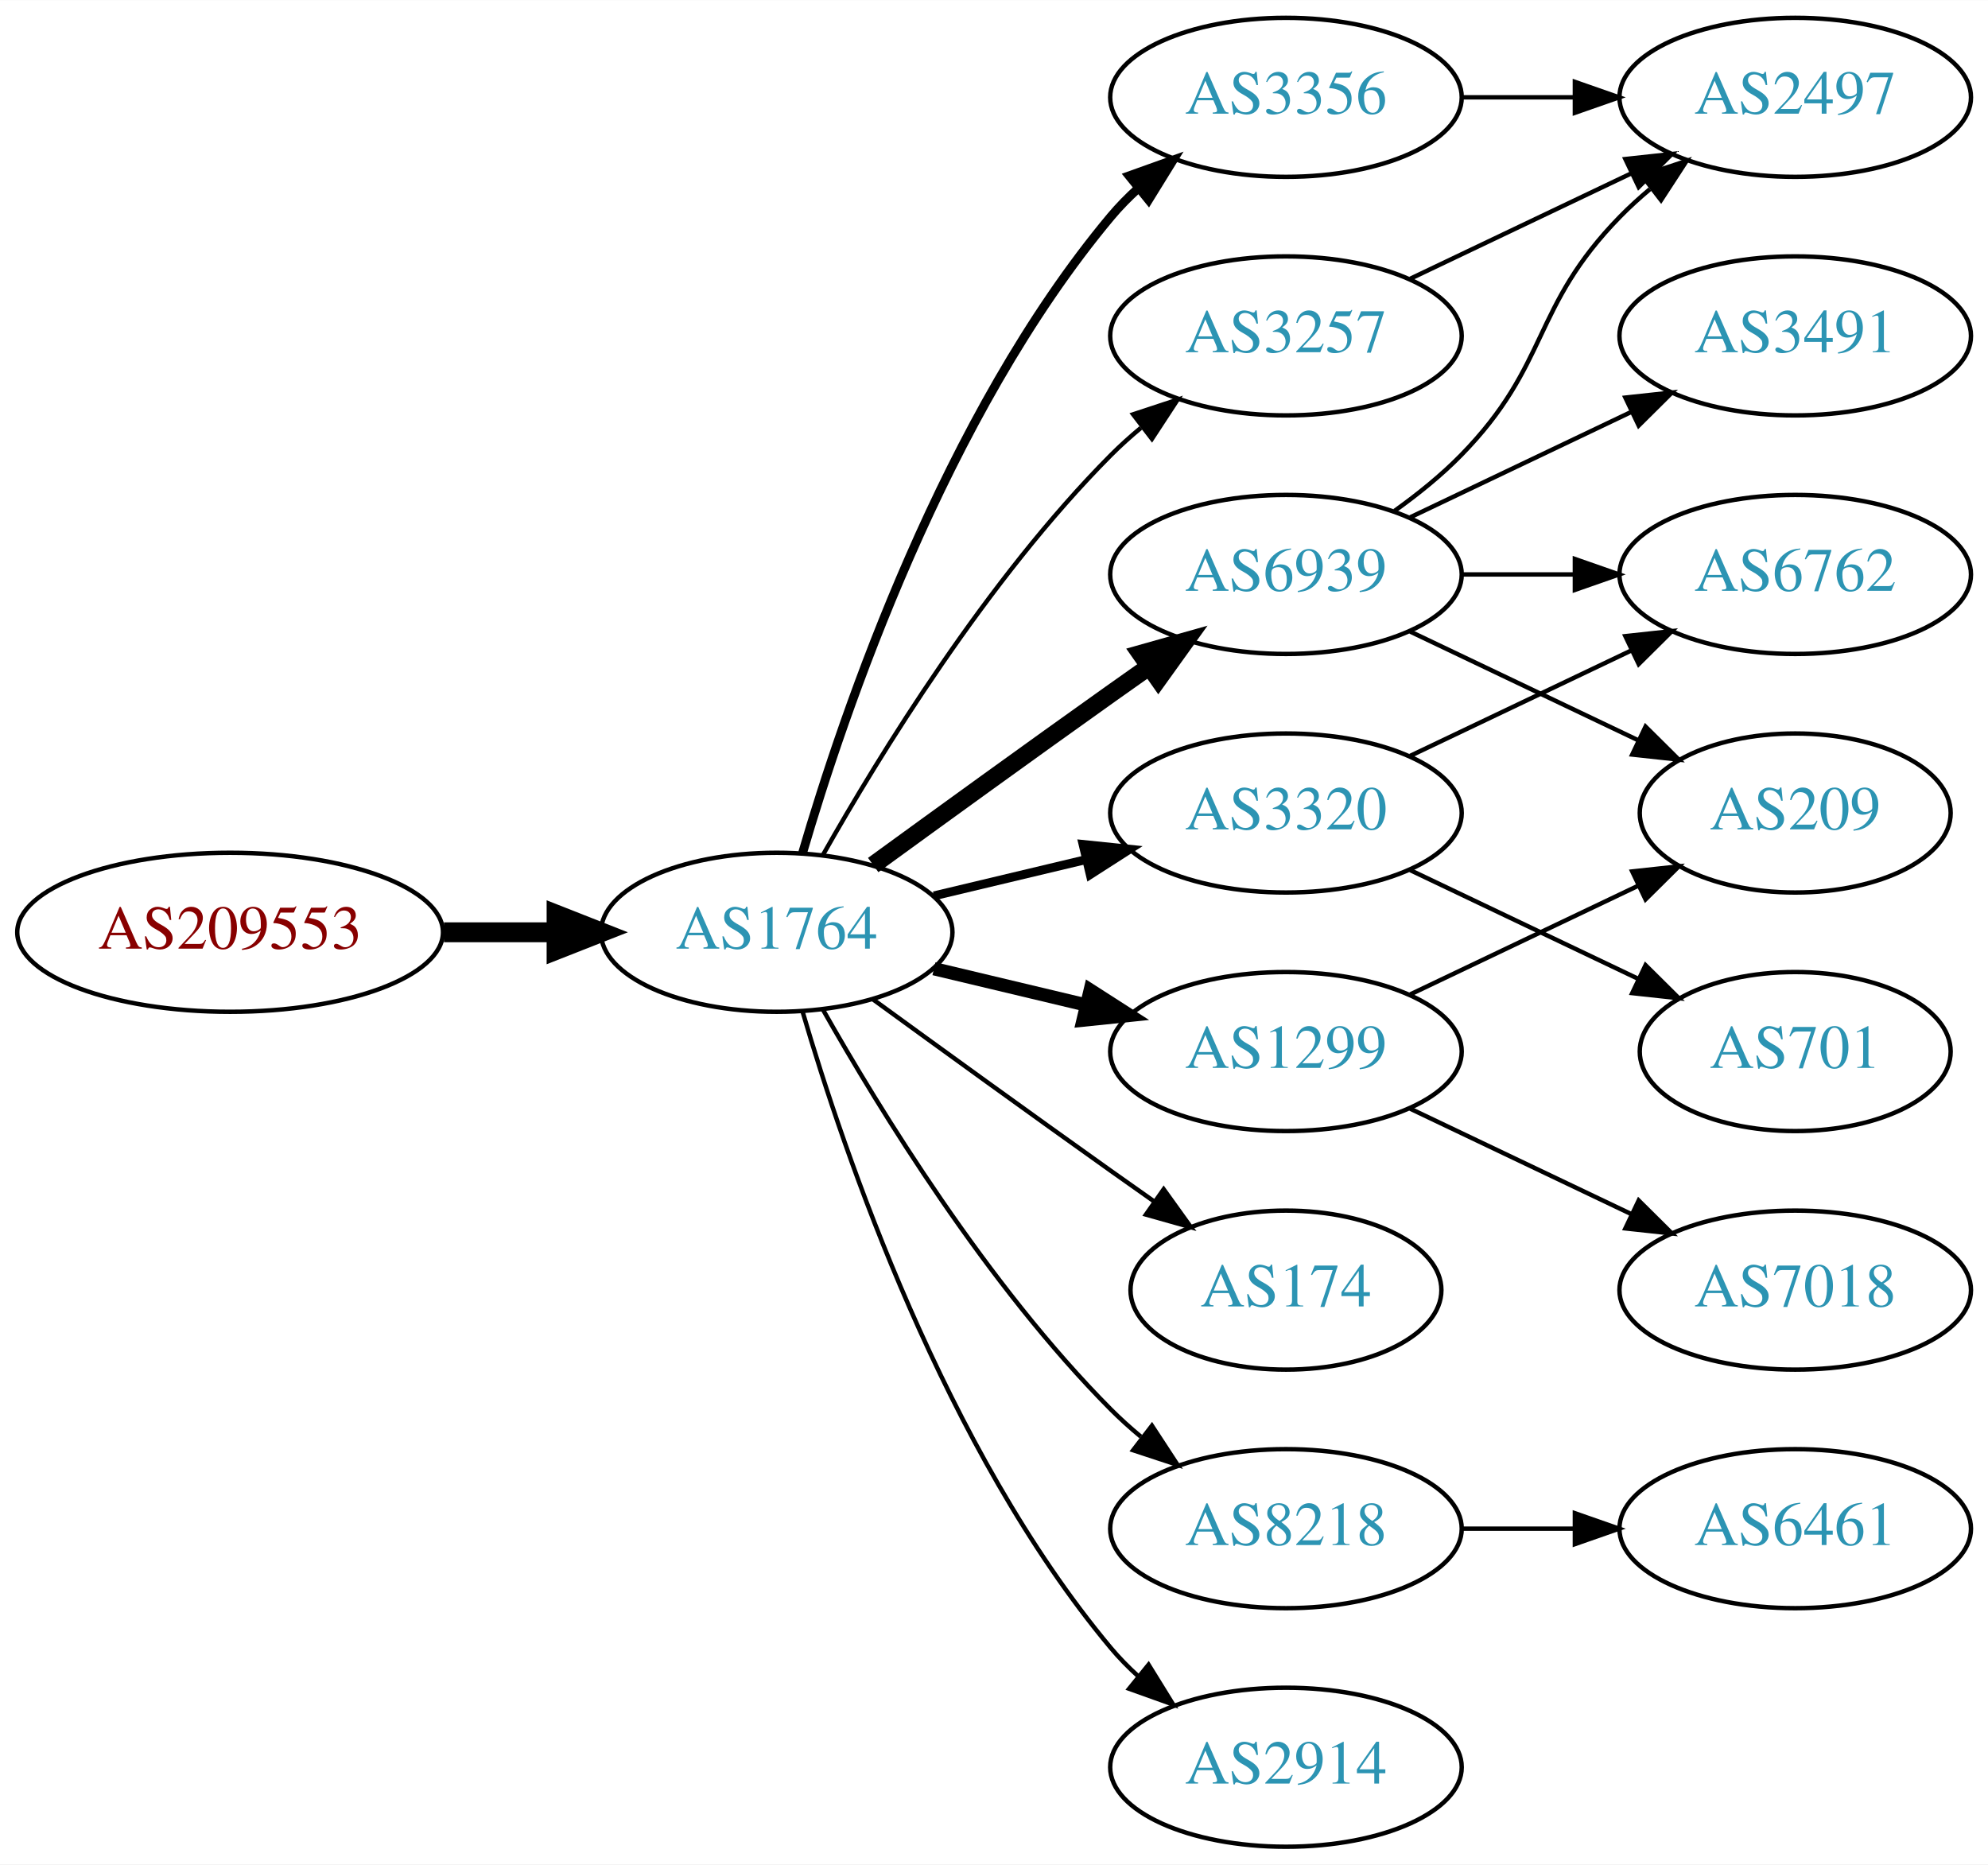
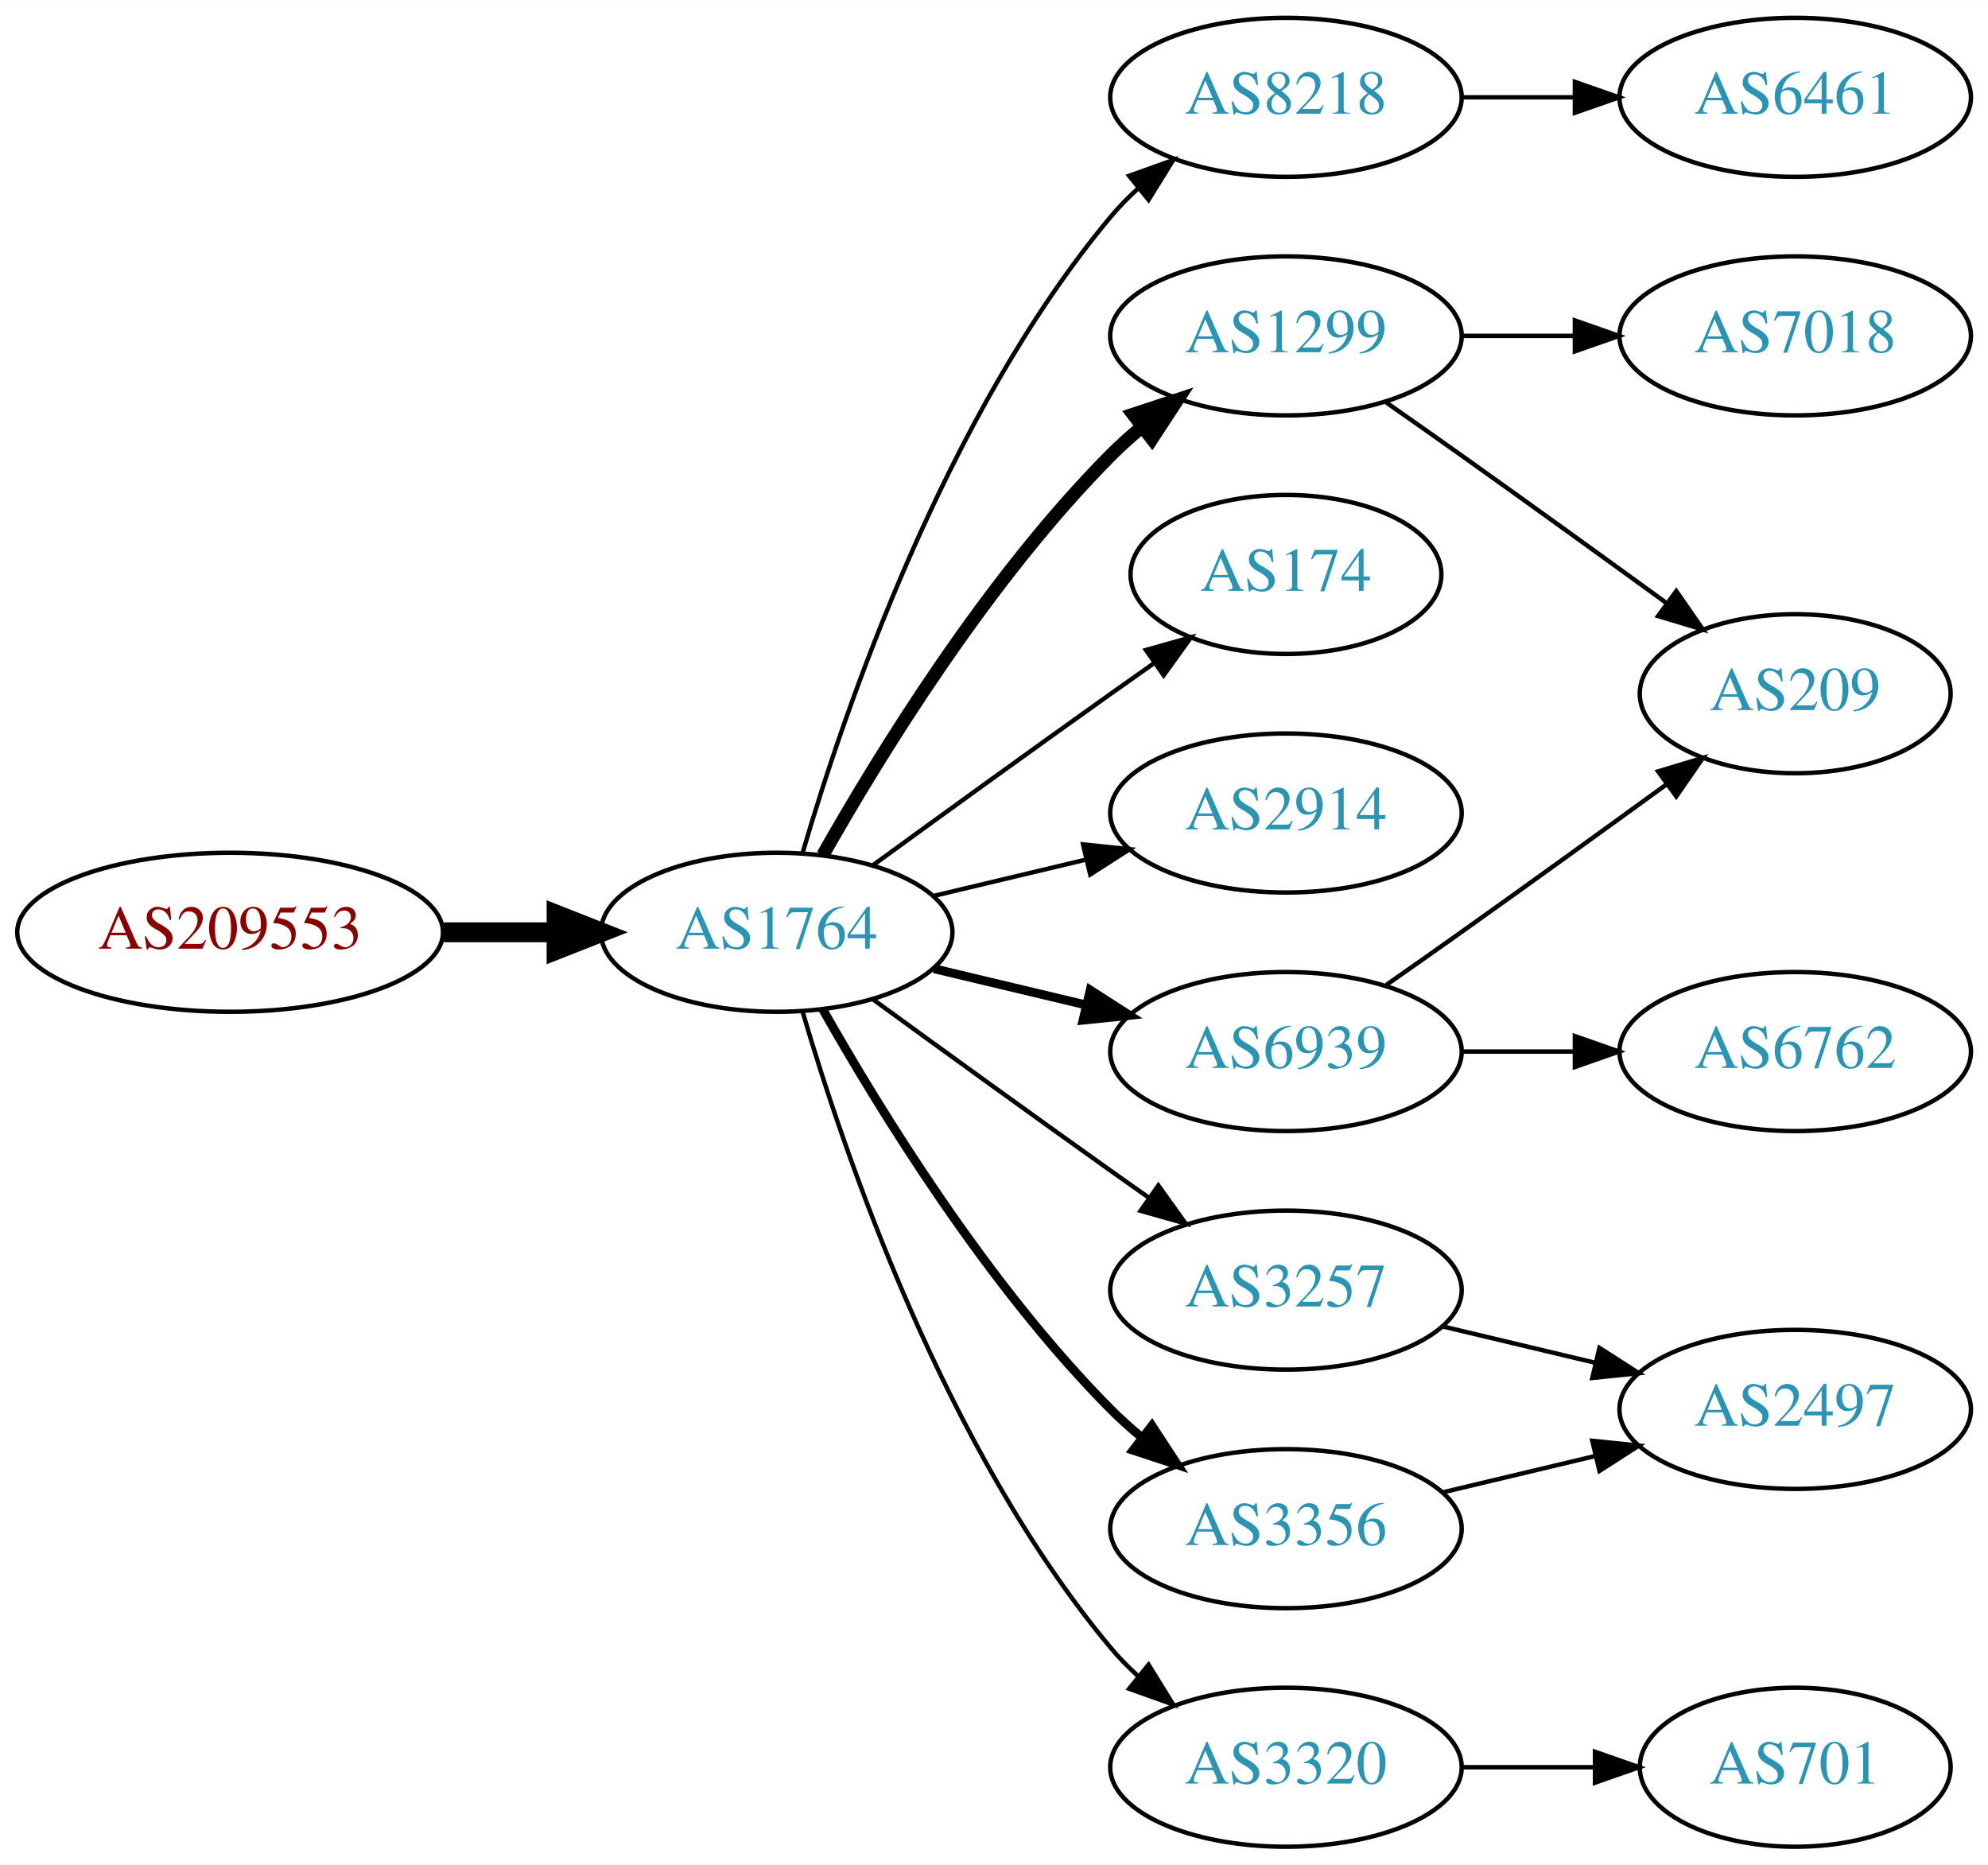
<svg xmlns="http://www.w3.org/2000/svg" xmlns:xlink="http://www.w3.org/1999/xlink" width="450pt" height="422pt" viewBox="0.00 0.00 450.07 422.00">
  <g id="graph0" class="graph" transform="scale(1 1) rotate(0) translate(4 418)">
    <polygon fill="white" stroke="none" points="-4,4 -4,-418 446.07,-418 446.07,4 -4,4" />
    <g id="node1" class="node">
      <g id="a_node1">
        <a xlink:href="/asn/209553" xlink:title="AS209553 ~ JAGGAER Austria GmbH [AT]">
          <ellipse fill="#ffffff" stroke="black" cx="48.096" cy="-207" rx="48.192" ry="18" />
          <text text-anchor="middle" x="48.096" y="-203.3" font-family="Times,serif" font-size="14.00" fill="#880000">AS209553</text>
        </a>
      </g>
    </g>
    <g id="node2" class="node">
      <g id="a_node2">
        <a xlink:href="/asn/1764" xlink:title="AS1764 ~ NEXTLAYER-AS [AT]">
          <ellipse fill="#ffffff" stroke="black" cx="171.838" cy="-207" rx="39.794" ry="18" />
          <text text-anchor="middle" x="171.838" y="-203.3" font-family="Times,serif" font-size="14.00" fill="#2c94b3">AS1764</text>
        </a>
      </g>
    </g>
    <g id="edge1" class="edge">
      <path fill="none" stroke="black" stroke-width="4.5" d="M96.513,-207C104.867,-207 113.577,-207 121.969,-207" />
      <polygon fill="black" stroke="black" stroke-width="4.5" points="122.004,-210.938 132.004,-207 122.004,-203.063 122.004,-210.938" />
    </g>
    <g id="node3" class="node">
      <g id="a_node3">
-         <a xlink:href="/asn/3356" xlink:title="AS3356 ~ Level 3 Parent, LLC [US]">
-           <ellipse fill="#ffffff" stroke="black" cx="287.131" cy="-396" rx="39.794" ry="18" />
-           <text text-anchor="middle" x="287.131" y="-392.3" font-family="Times,serif" font-size="14.00" fill="#2c94b3">AS3356</text>
+         <a xlink:href="/asn/1299" xlink:title="AS1299 ~ Telia Carrier [EU]">
+           <ellipse fill="#ffffff" stroke="black" cx="287.131" cy="-342" rx="39.794" ry="18" />
+           <text text-anchor="middle" x="287.131" y="-338.3" font-family="Times,serif" font-size="14.00" fill="#2c94b3">AS1299</text>
        </a>
      </g>
    </g>
    <g id="edge2" class="edge">
-       <path fill="none" stroke="black" stroke-width="2" d="M177.712,-225.002C187.026,-256.844 209.843,-323.981 247.484,-369 249.355,-371.237 251.453,-373.374 253.679,-375.396" />
-       <polygon fill="black" stroke="black" stroke-width="2" points="251.623,-378.234 261.598,-381.804 256.026,-372.793 251.623,-378.234" />
+       <path fill="none" stroke="black" stroke-width="3" d="M182.298,-224.49C195.08,-247.096 219.512,-286.886 247.484,-315 249.595,-317.121 251.891,-319.188 254.277,-321.171" />
+       <polygon fill="black" stroke="black" stroke-width="3" points="252.529,-324.242 262.592,-327.556 256.792,-318.69 252.529,-324.242" />
    </g>
    <g id="node4" class="node">
      <g id="a_node4">
-         <a xlink:href="/asn/3320" xlink:title="AS3320 ~ DTAG [DE]">
-           <ellipse fill="#ffffff" stroke="black" cx="287.131" cy="-234" rx="39.794" ry="18" />
-           <text text-anchor="middle" x="287.131" y="-230.3" font-family="Times,serif" font-size="14.00" fill="#2c94b3">AS3320</text>
+         <a xlink:href="/asn/8218" xlink:title="AS8218 ~ legacy Neotelecoms [FR]">
+           <ellipse fill="#ffffff" stroke="black" cx="287.131" cy="-396" rx="39.794" ry="18" />
+           <text text-anchor="middle" x="287.131" y="-392.3" font-family="Times,serif" font-size="14.00" fill="#2c94b3">AS8218</text>
        </a>
      </g>
    </g>
    <g id="edge3" class="edge">
-       <path fill="none" stroke="black" stroke-width="2" d="M207.445,-215.248C218.316,-217.838 230.471,-220.735 241.913,-223.462" />
-       <polygon fill="black" stroke="black" stroke-width="2" points="241.197,-226.889 251.736,-225.803 242.819,-220.08 241.197,-226.889" />
+       <path fill="none" stroke="black" d="M177.712,-225.002C187.026,-256.844 209.843,-323.981 247.484,-369 249.355,-371.237 251.453,-373.374 253.679,-375.396" />
+       <polygon fill="black" stroke="black" points="251.623,-378.234 261.598,-381.804 256.026,-372.793 251.623,-378.234" />
    </g>
    <g id="node5" class="node">
      <g id="a_node5">
-         <a xlink:href="/asn/6939" xlink:title="AS6939 ~ Hurricane Electric LLC [US]">
-           <ellipse fill="#ffffff" stroke="black" cx="287.131" cy="-288" rx="39.794" ry="18" />
-           <text text-anchor="middle" x="287.131" y="-284.3" font-family="Times,serif" font-size="14.00" fill="#2c94b3">AS6939</text>
+         <a xlink:href="/asn/174" xlink:title="AS174 ~ Cogent Communications [US]">
+           <ellipse fill="#ffffff" stroke="black" cx="287.131" cy="-288" rx="35.194" ry="18" />
+           <text text-anchor="middle" x="287.131" y="-284.3" font-family="Times,serif" font-size="14.00" fill="#2c94b3">AS174</text>
        </a>
      </g>
    </g>
    <g id="edge4" class="edge">
-       <path fill="none" stroke="black" stroke-width="4" d="M193.686,-222.222C208.62,-233.091 229.234,-248.025 247.484,-261 250.305,-263.005 253.248,-265.085 256.196,-267.159" />
-       <polygon fill="black" stroke="black" stroke-width="4" points="254.223,-270.05 264.421,-272.926 258.242,-264.319 254.223,-270.05" />
+       <path fill="none" stroke="black" d="M193.686,-222.222C208.62,-233.091 229.234,-248.025 247.484,-261 250.695,-263.282 254.064,-265.661 257.418,-268.018" />
+       <polygon fill="black" stroke="black" points="255.43,-270.899 265.629,-273.77 259.447,-265.166 255.43,-270.899" />
    </g>
    <g id="node6" class="node">
      <g id="a_node6">
-         <a xlink:href="/asn/1299" xlink:title="AS1299 ~ Telia Carrier [EU]">
-           <ellipse fill="#ffffff" stroke="black" cx="287.131" cy="-180" rx="39.794" ry="18" />
-           <text text-anchor="middle" x="287.131" y="-176.3" font-family="Times,serif" font-size="14.00" fill="#2c94b3">AS1299</text>
+         <a xlink:href="/asn/2914" xlink:title="AS2914 ~ NTT America, Inc. [US]">
+           <ellipse fill="#ffffff" stroke="black" cx="287.131" cy="-234" rx="39.794" ry="18" />
+           <text text-anchor="middle" x="287.131" y="-230.3" font-family="Times,serif" font-size="14.00" fill="#2c94b3">AS2914</text>
        </a>
      </g>
    </g>
    <g id="edge5" class="edge">
-       <path fill="none" stroke="black" stroke-width="3" d="M207.445,-198.752C218.316,-196.162 230.471,-193.265 241.913,-190.538" />
-       <polygon fill="black" stroke="black" stroke-width="3" points="242.819,-193.92 251.736,-188.197 241.197,-187.111 242.819,-193.92" />
+       <path fill="none" stroke="black" d="M207.445,-215.248C218.316,-217.838 230.471,-220.735 241.913,-223.462" />
+       <polygon fill="black" stroke="black" points="241.197,-226.889 251.736,-225.803 242.819,-220.08 241.197,-226.889" />
    </g>
    <g id="node7" class="node">
      <g id="a_node7">
-         <a xlink:href="/asn/174" xlink:title="AS174 ~ Cogent Communications [US]">
-           <ellipse fill="#ffffff" stroke="black" cx="287.131" cy="-126" rx="35.194" ry="18" />
-           <text text-anchor="middle" x="287.131" y="-122.3" font-family="Times,serif" font-size="14.00" fill="#2c94b3">AS174</text>
+         <a xlink:href="/asn/3257" xlink:title="AS3257 ~ GTT [DE]">
+           <ellipse fill="#ffffff" stroke="black" cx="287.131" cy="-126" rx="39.794" ry="18" />
+           <text text-anchor="middle" x="287.131" y="-122.3" font-family="Times,serif" font-size="14.00" fill="#2c94b3">AS3257</text>
        </a>
      </g>
    </g>
    <g id="edge6" class="edge">
-       <path fill="none" stroke="black" d="M193.686,-191.778C208.62,-180.909 229.234,-165.975 247.484,-153 250.695,-150.718 254.064,-148.339 257.418,-145.982" />
-       <polygon fill="black" stroke="black" points="259.447,-148.834 265.629,-140.23 255.43,-143.101 259.447,-148.834" />
+       <path fill="none" stroke="black" d="M193.686,-191.778C208.62,-180.909 229.234,-165.975 247.484,-153 250.305,-150.995 253.248,-148.915 256.196,-146.841" />
+       <polygon fill="black" stroke="black" points="258.242,-149.681 264.421,-141.074 254.223,-143.95 258.242,-149.681" />
    </g>
    <g id="node8" class="node">
      <g id="a_node8">
-         <a xlink:href="/asn/8218" xlink:title="AS8218 ~ legacy Neotelecoms [FR]">
-           <ellipse fill="#ffffff" stroke="black" cx="287.131" cy="-72" rx="39.794" ry="18" />
-           <text text-anchor="middle" x="287.131" y="-68.3" font-family="Times,serif" font-size="14.00" fill="#2c94b3">AS8218</text>
+         <a xlink:href="/asn/3320" xlink:title="AS3320 ~ DTAG [DE]">
+           <ellipse fill="#ffffff" stroke="black" cx="287.131" cy="-18" rx="39.794" ry="18" />
+           <text text-anchor="middle" x="287.131" y="-14.3" font-family="Times,serif" font-size="14.00" fill="#2c94b3">AS3320</text>
        </a>
      </g>
    </g>
    <g id="edge7" class="edge">
-       <path fill="none" stroke="black" d="M182.298,-189.51C195.08,-166.904 219.512,-127.114 247.484,-99 249.595,-96.879 251.891,-94.812 254.277,-92.829" />
-       <polygon fill="black" stroke="black" points="256.792,-95.31 262.592,-86.444 252.529,-89.758 256.792,-95.31" />
+       <path fill="none" stroke="black" d="M177.712,-188.998C187.026,-157.156 209.843,-90.019 247.484,-45 249.355,-42.763 251.453,-40.626 253.679,-38.604" />
+       <polygon fill="black" stroke="black" points="256.026,-41.208 261.598,-32.196 251.623,-35.766 256.026,-41.208" />
    </g>
    <g id="node9" class="node">
      <g id="a_node9">
-         <a xlink:href="/asn/3257" xlink:title="AS3257 ~ GTT [DE]">
-           <ellipse fill="#ffffff" stroke="black" cx="287.131" cy="-342" rx="39.794" ry="18" />
-           <text text-anchor="middle" x="287.131" y="-338.3" font-family="Times,serif" font-size="14.00" fill="#2c94b3">AS3257</text>
+         <a xlink:href="/asn/3356" xlink:title="AS3356 ~ Level 3 Parent, LLC [US]">
+           <ellipse fill="#ffffff" stroke="black" cx="287.131" cy="-72" rx="39.794" ry="18" />
+           <text text-anchor="middle" x="287.131" y="-68.3" font-family="Times,serif" font-size="14.00" fill="#2c94b3">AS3356</text>
        </a>
      </g>
    </g>
    <g id="edge8" class="edge">
-       <path fill="none" stroke="black" d="M182.298,-224.49C195.08,-247.096 219.512,-286.886 247.484,-315 249.595,-317.121 251.891,-319.188 254.277,-321.171" />
-       <polygon fill="black" stroke="black" points="252.529,-324.242 262.592,-327.556 256.792,-318.69 252.529,-324.242" />
+       <path fill="none" stroke="black" stroke-width="2" d="M182.298,-189.51C195.08,-166.904 219.512,-127.114 247.484,-99 249.595,-96.879 251.891,-94.812 254.277,-92.829" />
+       <polygon fill="black" stroke="black" stroke-width="2" points="256.792,-95.31 262.592,-86.444 252.529,-89.758 256.792,-95.31" />
    </g>
    <g id="node10" class="node">
      <g id="a_node10">
-         <a xlink:href="/asn/2914" xlink:title="AS2914 ~ NTT America, Inc. [US]">
-           <ellipse fill="#ffffff" stroke="black" cx="287.131" cy="-18" rx="39.794" ry="18" />
-           <text text-anchor="middle" x="287.131" y="-14.3" font-family="Times,serif" font-size="14.00" fill="#2c94b3">AS2914</text>
+         <a xlink:href="/asn/6939" xlink:title="AS6939 ~ Hurricane Electric LLC [US]">
+           <ellipse fill="#ffffff" stroke="black" cx="287.131" cy="-180" rx="39.794" ry="18" />
+           <text text-anchor="middle" x="287.131" y="-176.3" font-family="Times,serif" font-size="14.00" fill="#2c94b3">AS6939</text>
        </a>
      </g>
    </g>
    <g id="edge9" class="edge">
-       <path fill="none" stroke="black" d="M177.712,-188.998C187.026,-157.156 209.843,-90.019 247.484,-45 249.355,-42.763 251.453,-40.626 253.679,-38.604" />
-       <polygon fill="black" stroke="black" points="256.026,-41.208 261.598,-32.196 251.623,-35.766 256.026,-41.208" />
+       <path fill="none" stroke="black" stroke-width="2" d="M207.445,-198.752C218.316,-196.162 230.471,-193.265 241.913,-190.538" />
+       <polygon fill="black" stroke="black" stroke-width="2" points="242.819,-193.92 251.736,-188.197 241.197,-187.111 242.819,-193.92" />
+     </g>
+     <g id="node14" class="node">
+       <g id="a_node14">
+         <a xlink:href="/asn/209" xlink:title="AS209 ~ CenturyLink Communications, LLC [US]">
+           <ellipse fill="#ffffff" stroke="black" cx="402.424" cy="-261" rx="35.194" ry="18" />
+           <text text-anchor="middle" x="402.424" y="-257.3" font-family="Times,serif" font-size="14.00" fill="#2c94b3">AS209</text>
+         </a>
+       </g>
+     </g>
+     <g id="edge13" class="edge">
+       <path fill="none" stroke="black" d="M309.841,-326.926C315.377,-323.057 321.307,-318.889 326.777,-315 342.215,-304.025 359.343,-291.648 373.295,-281.515" />
+       <polygon fill="black" stroke="black" points="375.498,-284.241 381.528,-275.529 371.382,-278.579 375.498,-284.241" />
+     </g>
+     <g id="node15" class="node">
+       <g id="a_node15">
+         <a xlink:href="/asn/7018" xlink:title="AS7018 ~ AT&amp;T Services, Inc. [US]">
+           <ellipse fill="#ffffff" stroke="black" cx="402.424" cy="-342" rx="39.794" ry="18" />
+           <text text-anchor="middle" x="402.424" y="-338.3" font-family="Times,serif" font-size="14.00" fill="#2c94b3">AS7018</text>
+         </a>
+       </g>
+     </g>
+     <g id="edge14" class="edge">
+       <path fill="none" stroke="black" d="M326.803,-342C335.006,-342 343.77,-342 352.302,-342" />
+       <polygon fill="black" stroke="black" points="352.541,-345.5 362.541,-342 352.541,-338.5 352.541,-345.5" />
+     </g>
+     <g id="node11" class="node">
+       <g id="a_node11">
+         <a xlink:href="/asn/6461" xlink:title="AS6461 ~ Zayo Bandwidth [US]">
+           <ellipse fill="#ffffff" stroke="black" cx="402.424" cy="-396" rx="39.794" ry="18" />
+           <text text-anchor="middle" x="402.424" y="-392.3" font-family="Times,serif" font-size="14.00" fill="#2c94b3">AS6461</text>
+         </a>
+       </g>
+     </g>
+     <g id="edge10" class="edge">
+       <path fill="none" stroke="black" d="M326.803,-396C335.006,-396 343.77,-396 352.302,-396" />
+       <polygon fill="black" stroke="black" points="352.541,-399.5 362.541,-396 352.541,-392.5 352.541,-399.5" />
+     </g>
+     <g id="node12" class="node">
+       <g id="a_node12">
+         <a xlink:href="/asn/2497" xlink:title="AS2497 ~ Internet Initiative Japan Inc. [JP]">
+           <ellipse fill="#ffffff" stroke="black" cx="402.424" cy="-99" rx="39.794" ry="18" />
+           <text text-anchor="middle" x="402.424" y="-95.3" font-family="Times,serif" font-size="14.00" fill="#2c94b3">AS2497</text>
+         </a>
+       </g>
+     </g>
+     <g id="edge11" class="edge">
+       <path fill="none" stroke="black" d="M322.738,-117.752C333.609,-115.162 345.764,-112.265 357.206,-109.538" />
+       <polygon fill="black" stroke="black" points="358.112,-112.92 367.029,-107.197 356.49,-106.111 358.112,-112.92" />
    </g>
    <g id="node13" class="node">
      <g id="a_node13">
-         <a xlink:href="/asn/2497" xlink:title="AS2497 ~ Internet Initiative Japan Inc. [JP]">
-           <ellipse fill="#ffffff" stroke="black" cx="402.424" cy="-396" rx="39.794" ry="18" />
-           <text text-anchor="middle" x="402.424" y="-392.3" font-family="Times,serif" font-size="14.00" fill="#2c94b3">AS2497</text>
-         </a>
-       </g>
-     </g>
-     <g id="edge20" class="edge">
-       <path fill="none" stroke="black" d="M326.803,-396C335.006,-396 343.77,-396 352.302,-396" />
-       <polygon fill="black" stroke="black" points="352.541,-399.5 362.541,-396 352.541,-392.5 352.541,-399.5" />
-     </g>
-     <g id="node11" class="node">
-       <g id="a_node11">
        <a xlink:href="/asn/701" xlink:title="AS701 ~ UUNET [US]">
-           <ellipse fill="#ffffff" stroke="black" cx="402.424" cy="-180" rx="35.194" ry="18" />
-           <text text-anchor="middle" x="402.424" y="-176.3" font-family="Times,serif" font-size="14.00" fill="#2c94b3">AS701</text>
-         </a>
-       </g>
-     </g>
-     <g id="edge10" class="edge">
-       <path fill="none" stroke="black" d="M315.267,-221.066C330.699,-213.71 350.185,-204.423 366.72,-196.541" />
-       <polygon fill="black" stroke="black" points="368.54,-199.551 376.062,-192.089 365.529,-193.232 368.54,-199.551" />
-     </g>
-     <g id="node12" class="node">
-       <g id="a_node12">
-         <a xlink:href="/asn/6762" xlink:title="AS6762 ~ TELECOM ITALIA SPARKLE S.p.A. [IT]">
-           <ellipse fill="#ffffff" stroke="black" cx="402.424" cy="-288" rx="39.794" ry="18" />
-           <text text-anchor="middle" x="402.424" y="-284.3" font-family="Times,serif" font-size="14.00" fill="#2c94b3">AS6762</text>
-         </a>
-       </g>
-     </g>
-     <g id="edge11" class="edge">
-       <path fill="none" stroke="black" d="M315.267,-246.934C330.261,-254.081 349.082,-263.052 365.306,-270.785" />
-       <polygon fill="black" stroke="black" points="363.976,-274.028 374.509,-275.171 366.988,-267.709 363.976,-274.028" />
-     </g>
-     <g id="edge14" class="edge">
-       <path fill="none" stroke="black" d="M326.803,-288C335.006,-288 343.77,-288 352.302,-288" />
-       <polygon fill="black" stroke="black" points="352.541,-291.5 362.541,-288 352.541,-284.5 352.541,-291.5" />
+           <ellipse fill="#ffffff" stroke="black" cx="402.424" cy="-18" rx="35.194" ry="18" />
+           <text text-anchor="middle" x="402.424" y="-14.3" font-family="Times,serif" font-size="14.00" fill="#2c94b3">AS701</text>
+         </a>
+       </g>
    </g>
    <g id="edge12" class="edge">
-       <path fill="none" stroke="black" d="M311.725,-302.389C316.981,-306.148 322.313,-310.437 326.777,-315 346.95,-335.617 342.605,-348.383 362.777,-369 364.87,-371.139 367.154,-373.218 369.53,-375.21" />
-       <polygon fill="black" stroke="black" points="367.774,-378.275 377.83,-381.611 372.049,-372.732 367.774,-378.275" />
-     </g>
-     <g id="node14" class="node">
-       <g id="a_node14">
-         <a xlink:href="/asn/3491" xlink:title="AS3491 ~ PCCW Global, Inc. [US]">
-           <ellipse fill="#ffffff" stroke="black" cx="402.424" cy="-342" rx="39.794" ry="18" />
-           <text text-anchor="middle" x="402.424" y="-338.3" font-family="Times,serif" font-size="14.00" fill="#2c94b3">AS3491</text>
-         </a>
-       </g>
-     </g>
-     <g id="edge13" class="edge">
-       <path fill="none" stroke="black" d="M315.267,-300.934C330.261,-308.081 349.082,-317.052 365.306,-324.785" />
-       <polygon fill="black" stroke="black" points="363.976,-328.028 374.509,-329.171 366.988,-321.709 363.976,-328.028" />
-     </g>
-     <g id="node15" class="node">
-       <g id="a_node15">
-         <a xlink:href="/asn/209" xlink:title="AS209 ~ CenturyLink Communications, LLC [US]">
-           <ellipse fill="#ffffff" stroke="black" cx="402.424" cy="-234" rx="35.194" ry="18" />
-           <text text-anchor="middle" x="402.424" y="-230.3" font-family="Times,serif" font-size="14.00" fill="#2c94b3">AS209</text>
-         </a>
-       </g>
+       <path fill="none" stroke="black" d="M326.803,-18C336.508,-18 346.999,-18 356.962,-18" />
+       <polygon fill="black" stroke="black" points="357.098,-21.5 367.098,-18 357.098,-14.5 357.098,-21.5" />
    </g>
    <g id="edge15" class="edge">
-       <path fill="none" stroke="black" d="M315.267,-275.066C330.699,-267.71 350.185,-258.423 366.72,-250.541" />
-       <polygon fill="black" stroke="black" points="368.54,-253.551 376.062,-246.089 365.529,-247.232 368.54,-253.551" />
-     </g>
-     <g id="edge16" class="edge">
-       <path fill="none" stroke="black" d="M315.267,-192.934C330.699,-200.29 350.185,-209.577 366.72,-217.459" />
-       <polygon fill="black" stroke="black" points="365.529,-220.768 376.062,-221.911 368.54,-214.449 365.529,-220.768" />
+       <path fill="none" stroke="black" d="M322.738,-80.248C333.609,-82.838 345.764,-85.735 357.206,-88.462" />
+       <polygon fill="black" stroke="black" points="356.49,-91.889 367.029,-90.803 358.112,-85.08 356.49,-91.889" />
+     </g>
+     <g id="edge17" class="edge">
+       <path fill="none" stroke="black" d="M309.841,-195.074C315.377,-198.943 321.307,-203.111 326.777,-207 342.215,-217.975 359.343,-230.352 373.295,-240.485" />
+       <polygon fill="black" stroke="black" points="371.382,-243.421 381.528,-246.471 375.498,-237.759 371.382,-243.421" />
    </g>
    <g id="node16" class="node">
      <g id="a_node16">
-         <a xlink:href="/asn/7018" xlink:title="AS7018 ~ AT&amp;T Services, Inc. [US]">
-           <ellipse fill="#ffffff" stroke="black" cx="402.424" cy="-126" rx="39.794" ry="18" />
-           <text text-anchor="middle" x="402.424" y="-122.3" font-family="Times,serif" font-size="14.00" fill="#2c94b3">AS7018</text>
-         </a>
-       </g>
-     </g>
-     <g id="edge17" class="edge">
-       <path fill="none" stroke="black" d="M315.267,-167.066C330.261,-159.919 349.082,-150.948 365.306,-143.215" />
-       <polygon fill="black" stroke="black" points="366.988,-146.291 374.509,-138.829 363.976,-139.972 366.988,-146.291" />
-     </g>
-     <g id="node17" class="node">
-       <g id="a_node17">
-         <a xlink:href="/asn/6461" xlink:title="AS6461 ~ Zayo Bandwidth [US]">
-           <ellipse fill="#ffffff" stroke="black" cx="402.424" cy="-72" rx="39.794" ry="18" />
-           <text text-anchor="middle" x="402.424" y="-68.3" font-family="Times,serif" font-size="14.00" fill="#2c94b3">AS6461</text>
-         </a>
-       </g>
-     </g>
-     <g id="edge18" class="edge">
-       <path fill="none" stroke="black" d="M326.803,-72C335.006,-72 343.77,-72 352.302,-72" />
-       <polygon fill="black" stroke="black" points="352.541,-75.5 362.541,-72 352.541,-68.5 352.541,-75.5" />
-     </g>
-     <g id="edge19" class="edge">
-       <path fill="none" stroke="black" d="M315.267,-354.934C330.261,-362.081 349.082,-371.052 365.306,-378.785" />
-       <polygon fill="black" stroke="black" points="363.976,-382.028 374.509,-383.171 366.988,-375.709 363.976,-382.028" />
+         <a xlink:href="/asn/6762" xlink:title="AS6762 ~ TELECOM ITALIA SPARKLE S.p.A. [IT]">
+           <ellipse fill="#ffffff" stroke="black" cx="402.424" cy="-180" rx="39.794" ry="18" />
+           <text text-anchor="middle" x="402.424" y="-176.3" font-family="Times,serif" font-size="14.00" fill="#2c94b3">AS6762</text>
+         </a>
+       </g>
+     </g>
+     <g id="edge16" class="edge">
+       <path fill="none" stroke="black" d="M326.803,-180C335.006,-180 343.77,-180 352.302,-180" />
+       <polygon fill="black" stroke="black" points="352.541,-183.5 362.541,-180 352.541,-176.5 352.541,-183.5" />
    </g>
  </g>
</svg>
